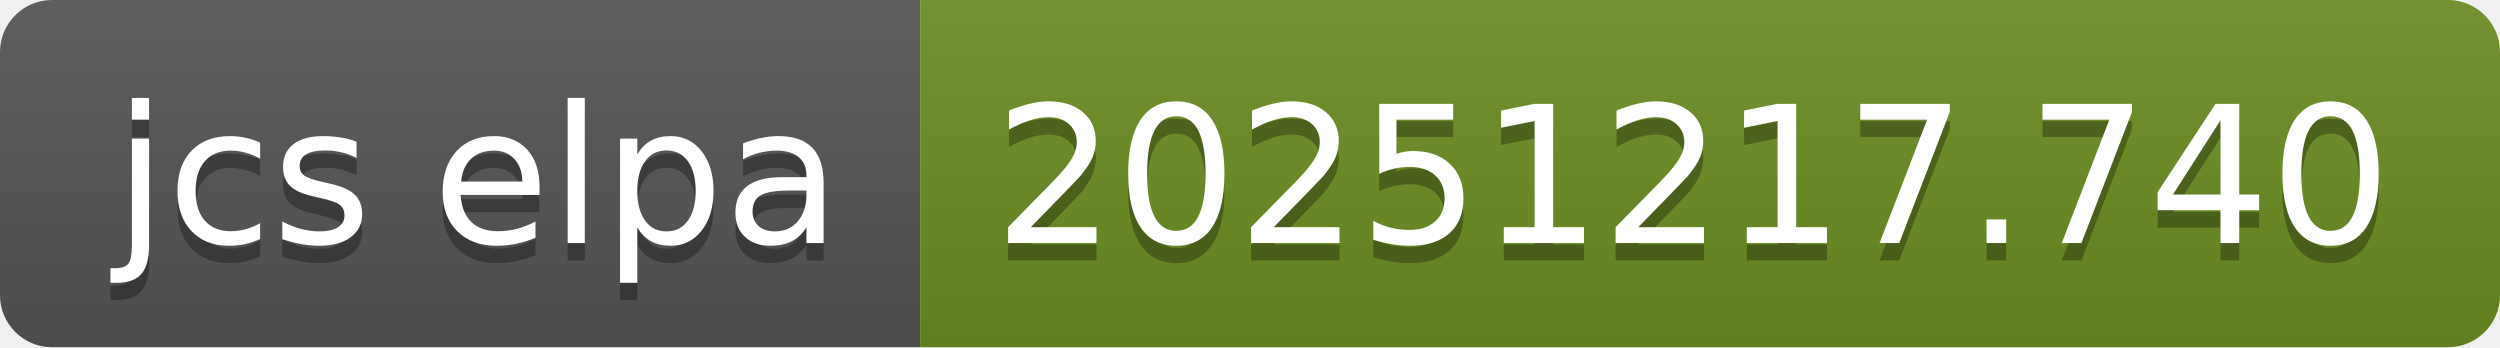
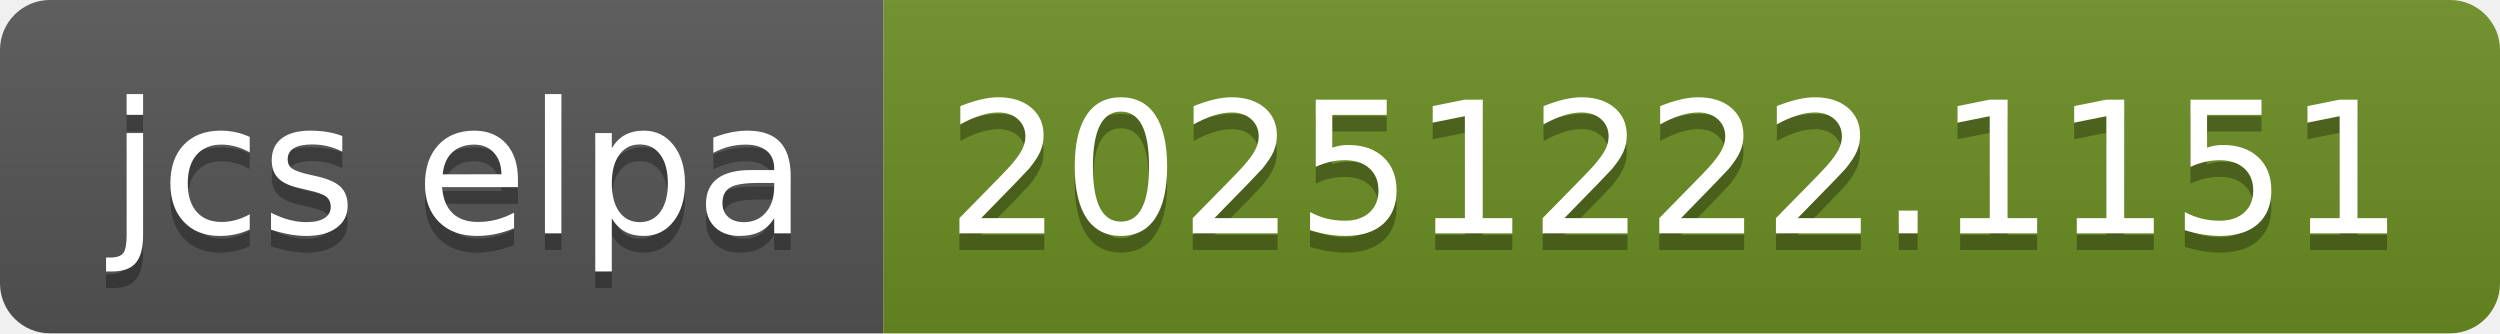
- <svg xmlns="http://www.w3.org/2000/svg" width="144" height="20" role="img" aria-label="jcs elpa: 20251217.740">
+ <svg xmlns="http://www.w3.org/2000/svg" width="150" height="20" role="img" aria-label="jcs elpa: 20251222.1151">
  <linearGradient id="s" x2="0" y2="100%">
    <stop offset="0" stop-color="#bbb" stop-opacity=".1" />
    <stop offset="1" stop-opacity=".1" />
  </linearGradient>
  <clipPath id="r">
-     <rect width="144" height="20" rx="3" fill="#fff" />
+     <rect width="150" height="20" rx="3" fill="#fff" />
  </clipPath>
  <g clip-path="url(#r)">
    <rect width="53" height="20" fill="#555" />
-     <rect x="53" width="91" height="20" fill="#6b8e23" />
-     <rect width="144" height="20" fill="url(#s)" />
+     <rect x="53" width="97" height="20" fill="#6b8e23" />
+     <rect width="150" height="20" fill="url(#s)" />
  </g>
  <g fill="#fff" text-anchor="middle" font-family="Verdana,Geneva,DejaVu Sans,sans-serif" text-rendering="geometricPrecision" font-size="110">
    <text aria-hidden="true" x="275" y="150" fill="#010101" fill-opacity=".3" transform="scale(.1)" textLength="430">jcs elpa</text>
    <text x="275" y="140" transform="scale(.1)" fill="#fff" textLength="430">jcs elpa</text>
-     <text aria-hidden="true" x="975" y="150" fill="#010101" fill-opacity=".3" transform="scale(.1)" textLength="810">20251217.740</text>
-     <text x="975" y="140" transform="scale(.1)" fill="#fff" textLength="810">20251217.740</text>
+     <text aria-hidden="true" x="1005" y="150" fill="#010101" fill-opacity=".3" transform="scale(.1)" textLength="870">20251222.1151</text>
+     <text x="1005" y="140" transform="scale(.1)" fill="#fff" textLength="870">20251222.1151</text>
  </g>
</svg>
